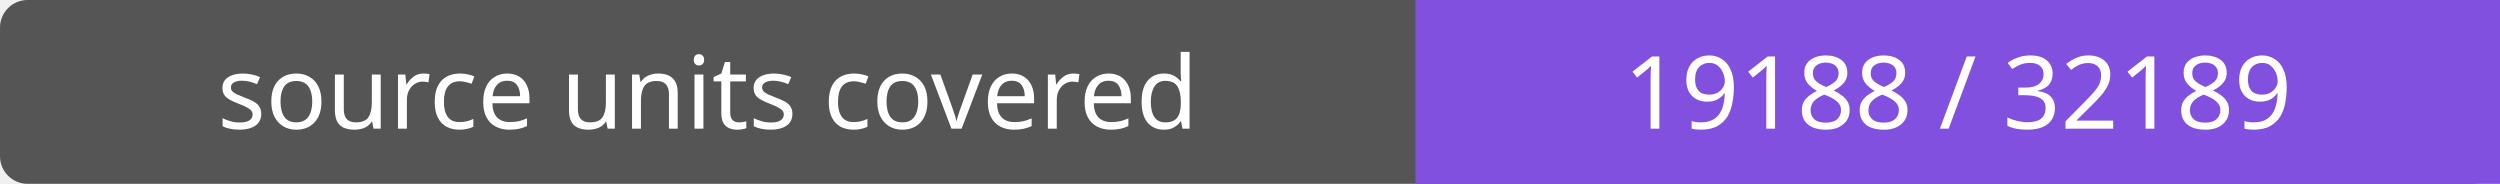
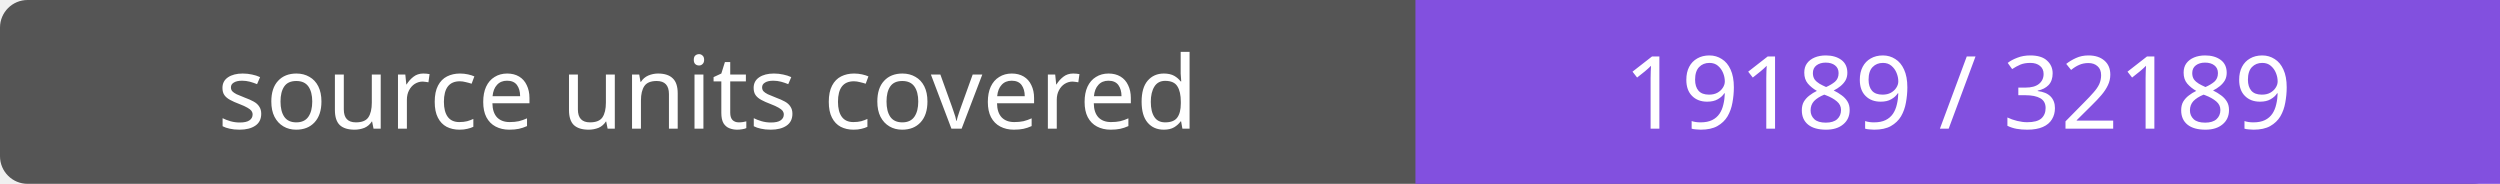
- <svg xmlns="http://www.w3.org/2000/svg" width="272" height="20" role="img" aria-label="source units covered: 19188 / 32189">
+ <svg xmlns="http://www.w3.org/2000/svg" width="272" height="20" role="img" aria-label="source units covered: 19189 / 32189">
  <rect width="272" height="20" rx="3" fill="#555" />
  <path fill="#8250df" d="M154 0h118v20H154z" />
  <g fill="#fff" text-anchor="middle" font-family="Verdana,sans-serif" font-size="11">
    <text x="77.0" y="14">source units covered</text>
-     <text x="213.0" y="14">19188 / 32189</text>
+     <text x="213.0" y="14">19189 / 32189</text>
  </g>
</svg>
